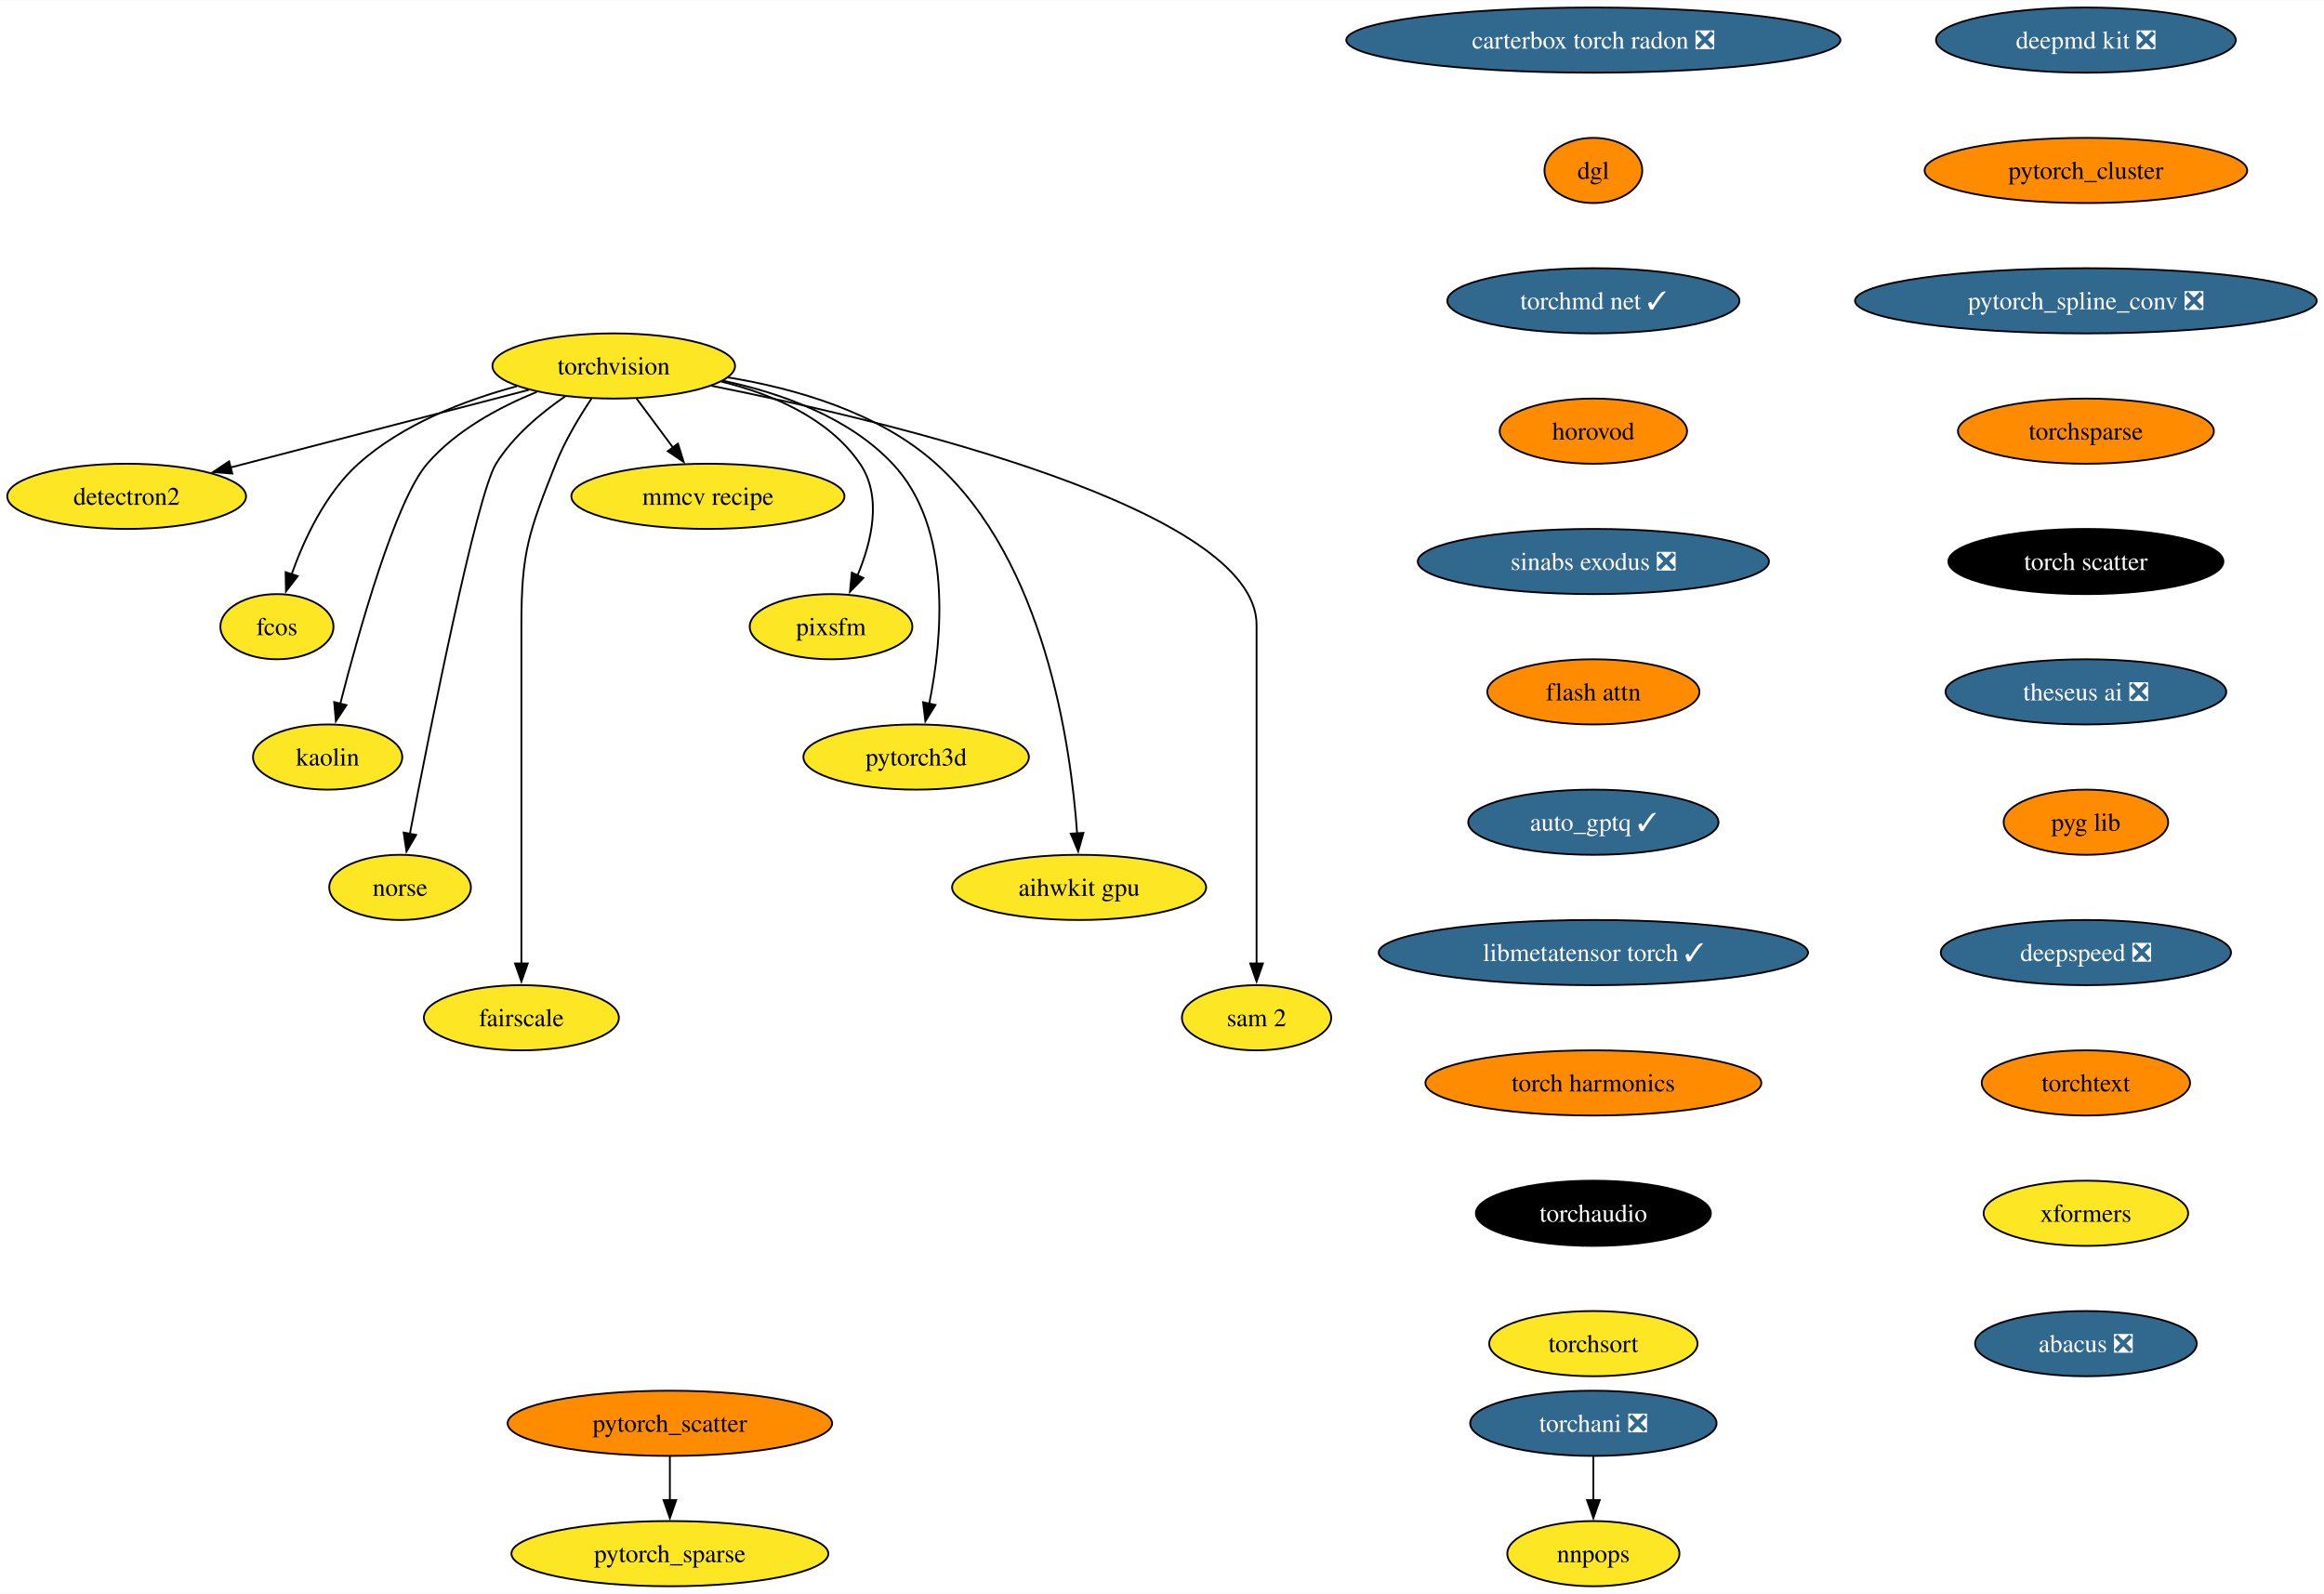
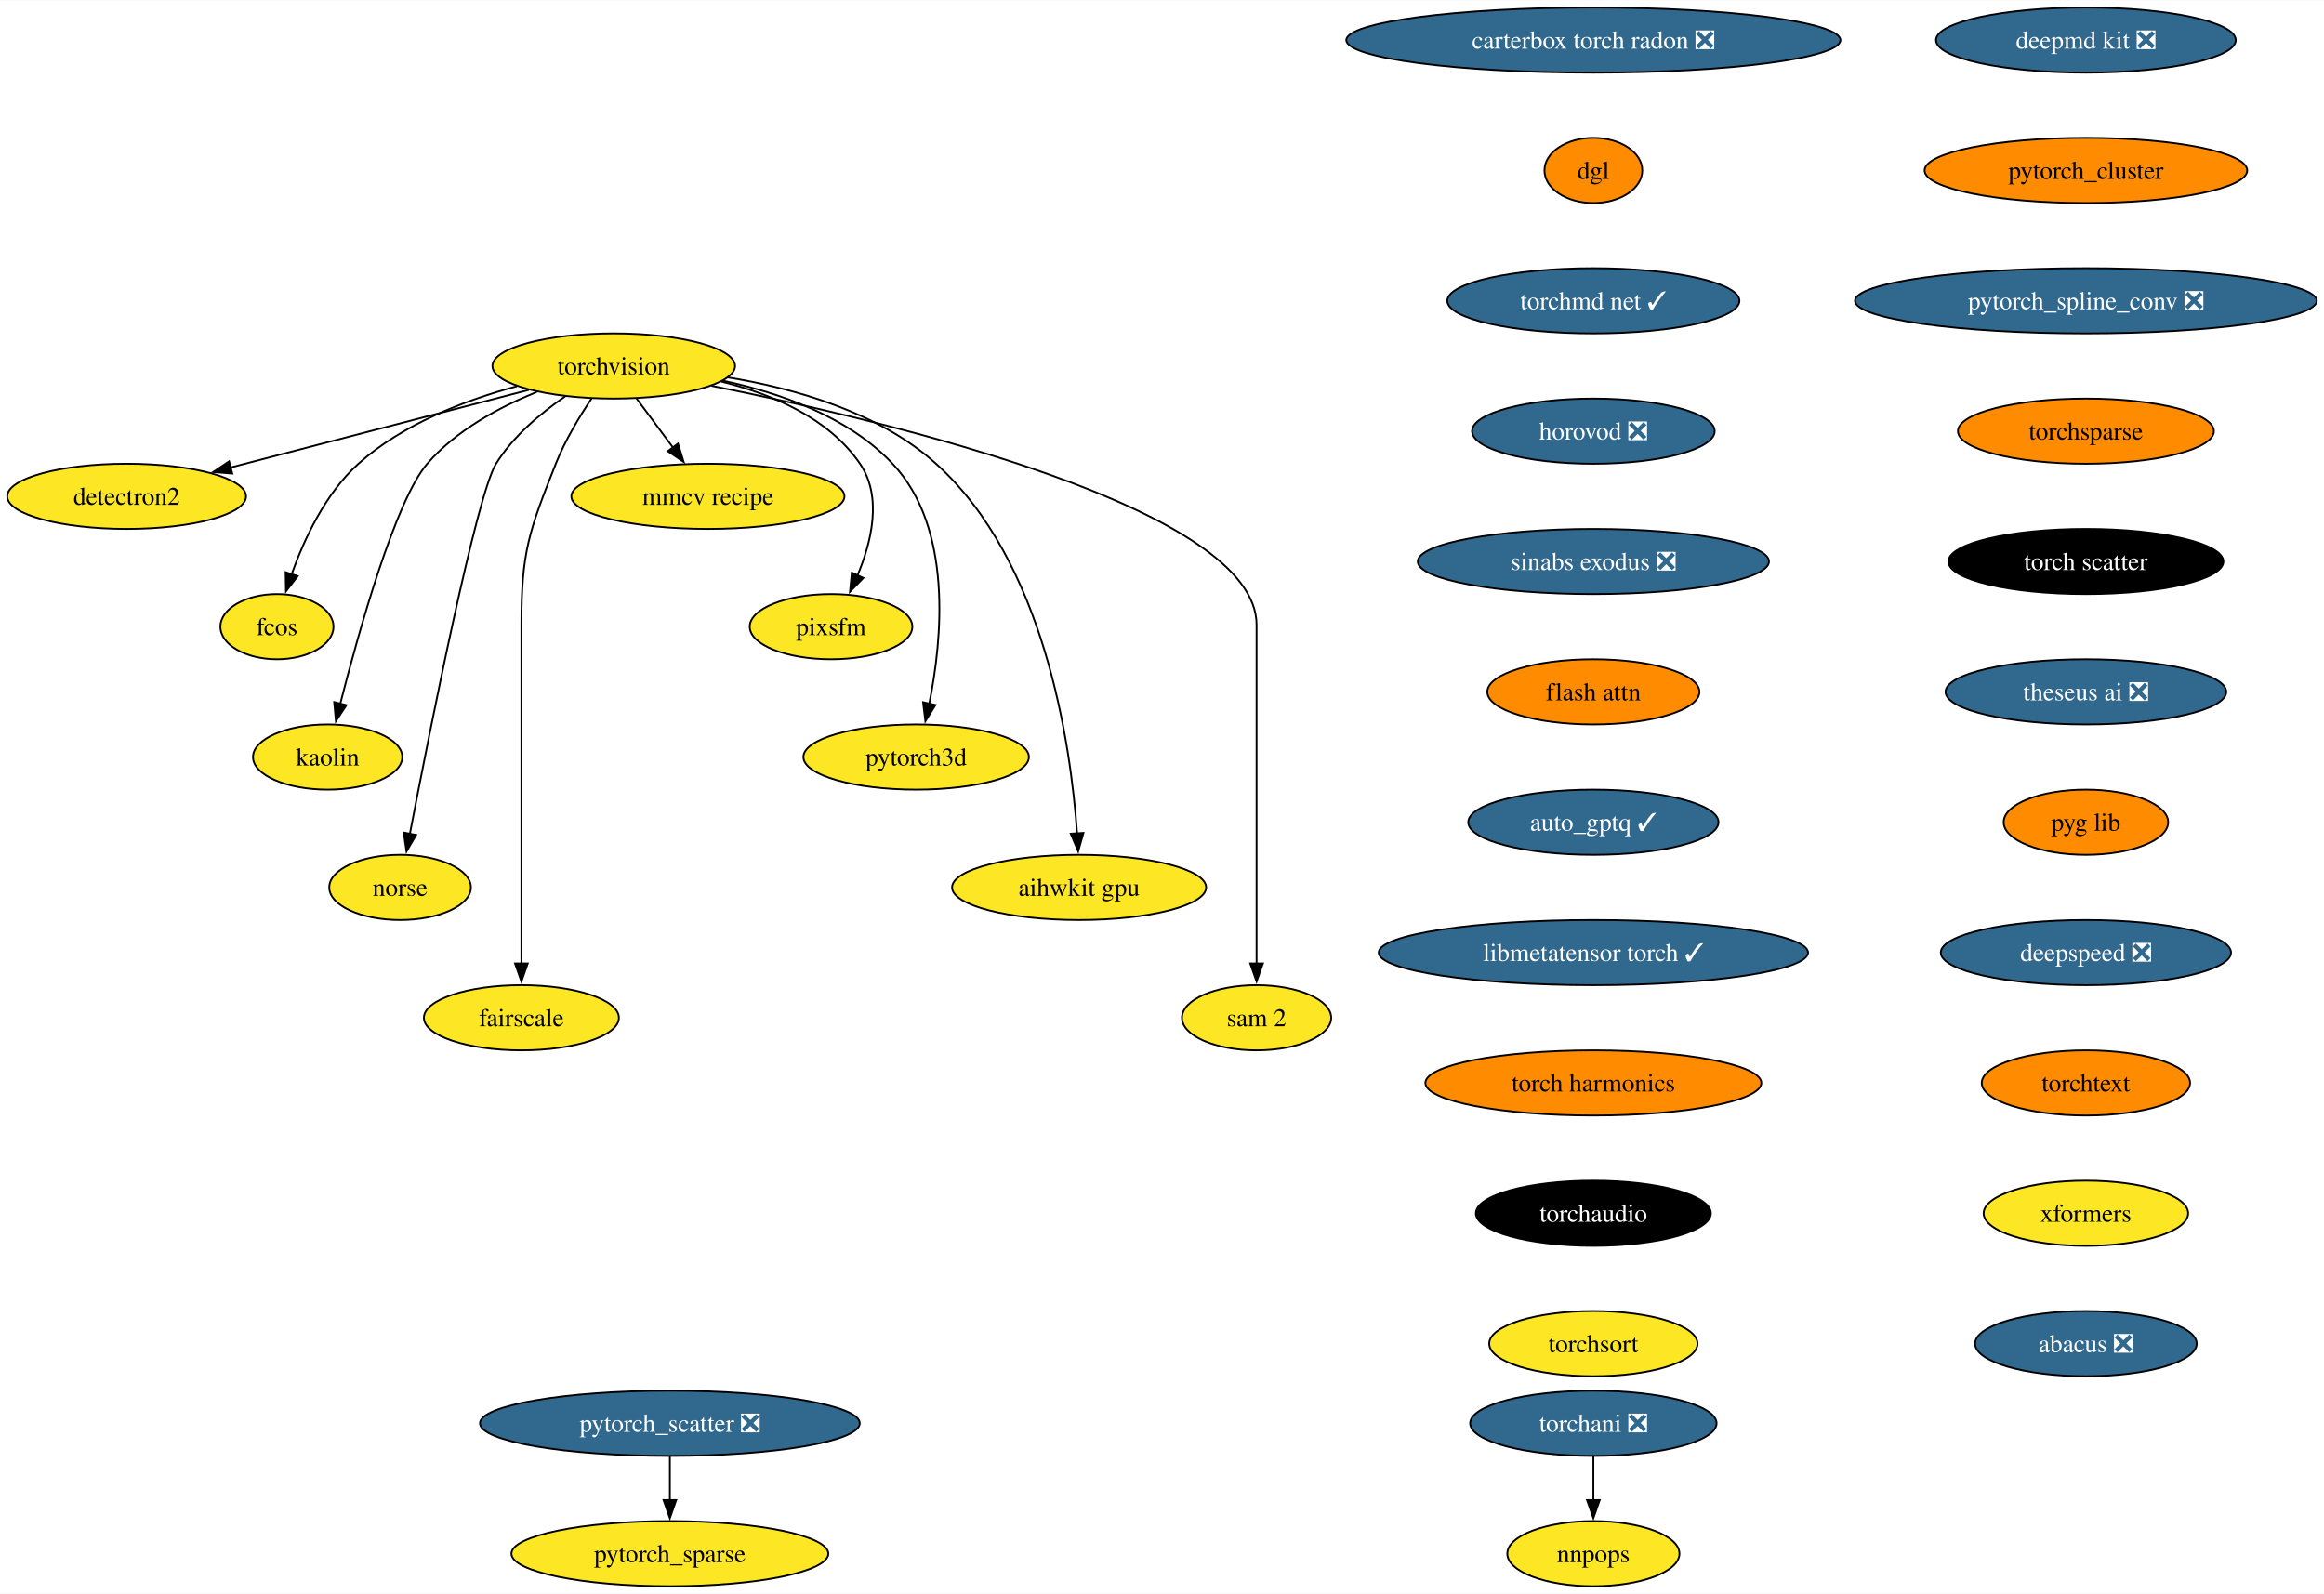
<svg xmlns="http://www.w3.org/2000/svg" xmlns:xlink="http://www.w3.org/1999/xlink" width="1283pt" height="880pt" viewBox="0.00 0.00 1283.43 880.00">
  <g id="graph0" class="graph" transform="scale(1 1) rotate(0) translate(4 876)">
    <polygon fill="white" stroke="none" points="-4,4 -4,-876 1279.43,-876 1279.43,4 -4,4" />
    <g id="node1" class="node">
      <g id="a_node1">
        <a xlink:href="https://github.com/conda-forge/torchvision-feedstock" xlink:title="torchvision">
          <ellipse fill="#fde725" stroke="black" cx="334.94" cy="-674" rx="66.99" ry="18" />
          <text text-anchor="middle" x="334.94" y="-669.33" font-family="Times,serif" font-size="14.00">torchvision</text>
        </a>
      </g>
    </g>
    <g id="node2" class="node">
      <g id="a_node2">
        <a xlink:href="https://github.com/conda-forge/detectron2-feedstock" xlink:title="detectron2">
          <ellipse fill="#fde725" stroke="black" cx="65.94" cy="-602" rx="65.94" ry="18" />
          <text text-anchor="middle" x="65.94" y="-597.33" font-family="Times,serif" font-size="14.00">detectron2</text>
        </a>
      </g>
    </g>
    <g id="edge1" class="edge">
      <path fill="none" stroke="black" d="M288.08,-660.81C242.28,-648.89 172.45,-630.72 123.34,-617.94" />
      <polygon fill="black" stroke="black" points="124.28,-614.57 113.72,-615.43 122.52,-621.34 124.28,-614.57" />
    </g>
    <g id="node3" class="node">
      <g id="a_node3">
        <a xlink:href="https://github.com/conda-forge/fcos-feedstock" xlink:title="fcos">
          <ellipse fill="#fde725" stroke="black" cx="148.94" cy="-530" rx="31.22" ry="18" />
          <text text-anchor="middle" x="148.94" y="-525.33" font-family="Times,serif" font-size="14.00">fcos</text>
        </a>
      </g>
    </g>
    <g id="edge2" class="edge">
      <path fill="none" stroke="black" d="M281.42,-662.81C252.74,-655.08 218.37,-641.91 193.94,-620 175.73,-603.67 163.91,-578.26 156.98,-558.76" />
      <polygon fill="black" stroke="black" points="160.39,-557.92 153.93,-549.52 153.74,-560.11 160.39,-557.92" />
    </g>
    <g id="node4" class="node">
      <g id="a_node4">
        <a xlink:href="https://github.com/conda-forge/kaolin-feedstock" xlink:title="kaolin">
          <ellipse fill="#fde725" stroke="black" cx="176.94" cy="-458" rx="41.21" ry="18" />
          <text text-anchor="middle" x="176.94" y="-453.32" font-family="Times,serif" font-size="14.00">kaolin</text>
        </a>
      </g>
    </g>
    <g id="edge3" class="edge">
      <path fill="none" stroke="black" d="M292.49,-659.69C271.72,-651.26 247.84,-638.42 231.94,-620 214.5,-599.81 194.28,-527.93 183.89,-487.37" />
      <polygon fill="black" stroke="black" points="187.33,-486.67 181.49,-477.83 180.54,-488.38 187.33,-486.67" />
    </g>
    <g id="node5" class="node">
      <g id="a_node5">
        <a xlink:href="https://github.com/conda-forge/norse-feedstock" xlink:title="norse">
          <ellipse fill="#fde725" stroke="black" cx="216.94" cy="-386" rx="39.11" ry="18" />
          <text text-anchor="middle" x="216.94" y="-381.32" font-family="Times,serif" font-size="14.00">norse</text>
        </a>
      </g>
    </g>
    <g id="edge4" class="edge">
      <path fill="none" stroke="black" d="M308.18,-657.27C294.75,-648.05 279.38,-635.22 269.94,-620 259.15,-602.6 233.49,-473.5 222.3,-415.3" />
      <polygon fill="black" stroke="black" points="225.81,-414.99 220.49,-405.83 218.93,-416.31 225.81,-414.99" />
    </g>
    <g id="node6" class="node">
      <g id="a_node6">
        <a xlink:href="https://github.com/conda-forge/fairscale-feedstock" xlink:title="fairscale">
          <ellipse fill="#fde725" stroke="black" cx="283.94" cy="-314" rx="53.84" ry="18" />
          <text text-anchor="middle" x="283.94" y="-309.32" font-family="Times,serif" font-size="14.00">fairscale</text>
        </a>
      </g>
    </g>
    <g id="edge5" class="edge">
      <path fill="none" stroke="black" d="M322.74,-656.09C316,-646.04 308,-632.79 302.94,-620 288.06,-582.39 283.94,-571.45 283.94,-531 283.94,-531 283.94,-531 283.94,-457 283.94,-417.74 283.94,-372.38 283.94,-343.69" />
      <polygon fill="black" stroke="black" points="287.44,-344 283.94,-334 280.44,-344 287.44,-344" />
    </g>
    <g id="node7" class="node">
      <g id="a_node7">
        <a xlink:href="https://github.com/conda-forge/mmcv-recipe-feedstock" xlink:title="mmcv recipe">
          <ellipse fill="#fde725" stroke="black" cx="386.94" cy="-602" rx="75.41" ry="18" />
          <text text-anchor="middle" x="386.94" y="-597.33" font-family="Times,serif" font-size="14.00">mmcv recipe</text>
        </a>
      </g>
    </g>
    <g id="edge6" class="edge">
      <path fill="none" stroke="black" d="M347.53,-656.05C353.59,-647.89 361,-637.91 367.76,-628.82" />
      <polygon fill="black" stroke="black" points="370.41,-631.12 373.56,-621 364.79,-626.94 370.41,-631.12" />
    </g>
    <g id="node8" class="node">
      <g id="a_node8">
        <a xlink:href="https://github.com/conda-forge/pixsfm-feedstock" xlink:title="pixsfm">
          <ellipse fill="#fde725" stroke="black" cx="454.94" cy="-530" rx="44.9" ry="18" />
          <text text-anchor="middle" x="454.94" y="-525.33" font-family="Times,serif" font-size="14.00">pixsfm</text>
        </a>
      </g>
    </g>
    <g id="edge7" class="edge">
      <path fill="none" stroke="black" d="M394.43,-665.36C422.57,-658.43 453.71,-645.21 470.94,-620 483.31,-601.91 477.43,-577.08 469.52,-558.25" />
      <polygon fill="black" stroke="black" points="472.77,-556.92 465.4,-549.32 466.42,-559.86 472.77,-556.92" />
    </g>
    <g id="node9" class="node">
      <g id="a_node9">
        <a xlink:href="https://github.com/conda-forge/pytorch3d-feedstock" xlink:title="pytorch3d">
          <ellipse fill="#fde725" stroke="black" cx="501.94" cy="-458" rx="62.26" ry="18" />
          <text text-anchor="middle" x="501.94" y="-453.32" font-family="Times,serif" font-size="14.00">pytorch3d</text>
        </a>
      </g>
    </g>
    <g id="edge8" class="edge">
      <path fill="none" stroke="black" d="M395.23,-665.87C427.13,-659.08 464.62,-645.84 488.94,-620 522.27,-584.59 516.41,-523.29 509.16,-487.41" />
      <polygon fill="black" stroke="black" points="512.61,-486.78 507.03,-477.77 505.77,-488.29 512.61,-486.78" />
    </g>
    <g id="node10" class="node">
      <g id="a_node10">
        <a xlink:href="https://github.com/conda-forge/aihwkit-gpu-feedstock" xlink:title="aihwkit gpu">
          <ellipse fill="#fde725" stroke="black" cx="591.94" cy="-386" rx="70.15" ry="18" />
          <text text-anchor="middle" x="591.94" y="-381.32" font-family="Times,serif" font-size="14.00">aihwkit gpu</text>
        </a>
      </g>
    </g>
    <g id="edge9" class="edge">
      <path fill="none" stroke="black" d="M397.93,-667.71C435.31,-661.57 481.42,-648.36 512.94,-620 572.8,-566.14 587.34,-465.25 590.84,-415.8" />
      <polygon fill="black" stroke="black" points="594.33,-416.1 591.43,-405.91 587.34,-415.69 594.33,-416.1" />
    </g>
    <g id="node11" class="node">
      <g id="a_node11">
        <a xlink:href="https://github.com/conda-forge/sam-2-feedstock" xlink:title="sam 2">
          <ellipse fill="#fde725" stroke="black" cx="689.94" cy="-314" rx="41.21" ry="18" />
          <text text-anchor="middle" x="689.94" y="-309.32" font-family="Times,serif" font-size="14.00">sam 2</text>
        </a>
      </g>
    </g>
    <g id="edge10" class="edge">
      <path fill="none" stroke="black" d="M388.86,-663.07C488.17,-643.24 689.94,-595.06 689.94,-531 689.94,-531 689.94,-531 689.94,-457 689.94,-417.74 689.94,-372.38 689.94,-343.69" />
      <polygon fill="black" stroke="black" points="693.44,-344 689.94,-334 686.44,-344 693.44,-344" />
    </g>
    <g id="node12" class="node">
      <g id="a_node12">
        <a xlink:href="https://github.com/conda-forge/deepmd-kit-feedstock/pull/92" xlink:title="deepmd kit ❎">
          <ellipse fill="#31688e" stroke="black" cx="1147.94" cy="-854" rx="82.77" ry="18" />
          <text text-anchor="middle" x="1147.94" y="-849.33" font-family="Times,serif" font-size="14.00" fill="white">deepmd kit ❎</text>
        </a>
      </g>
    </g>
    <g id="node13" class="node">
      <g id="a_node13">
        <a xlink:href="https://github.com/conda-forge/pytorch_cluster-feedstock" xlink:title="pytorch_cluster">
          <ellipse fill="#ff8c00" stroke="black" cx="1147.94" cy="-782" rx="89.09" ry="18" />
          <text text-anchor="middle" x="1147.94" y="-777.33" font-family="Times,serif" font-size="14.00">pytorch_cluster</text>
        </a>
      </g>
    </g>
    <g id="node14" class="node">
      <g id="a_node14">
        <a xlink:href="https://github.com/conda-forge/pytorch_spline_conv-feedstock/pull/42" xlink:title="pytorch_spline_conv ❎">
          <ellipse fill="#31688e" stroke="black" cx="1147.94" cy="-710" rx="127.49" ry="18" />
          <text text-anchor="middle" x="1147.94" y="-705.33" font-family="Times,serif" font-size="14.00" fill="white">pytorch_spline_conv ❎</text>
        </a>
      </g>
    </g>
    <g id="node17" class="node">
      <g id="a_node17">
        <a xlink:href="https://github.com/conda-forge/torchsparse-feedstock" xlink:title="torchsparse">
          <ellipse fill="#ff8c00" stroke="black" cx="1147.94" cy="-638" rx="70.68" ry="18" />
          <text text-anchor="middle" x="1147.94" y="-633.33" font-family="Times,serif" font-size="14.00">torchsparse</text>
        </a>
      </g>
    </g>
    <g id="node15" class="node">
      <g id="a_node15">
-         <a xlink:href="https://github.com/conda-forge/pytorch_scatter-feedstock" xlink:title="pytorch_scatter">
-           <ellipse fill="#ff8c00" stroke="black" cx="365.94" cy="-90" rx="89.61" ry="18" />
-           <text text-anchor="middle" x="365.94" y="-85.33" font-family="Times,serif" font-size="14.00">pytorch_scatter</text>
+         <a xlink:href="https://github.com/conda-forge/pytorch_scatter-feedstock/pull/68" xlink:title="pytorch_scatter ❎">
+           <ellipse fill="#31688e" stroke="black" cx="365.94" cy="-90" rx="104.87" ry="18" />
+           <text text-anchor="middle" x="365.94" y="-85.33" font-family="Times,serif" font-size="14.00" fill="white">pytorch_scatter ❎</text>
        </a>
      </g>
    </g>
    <g id="node16" class="node">
      <g id="a_node16">
        <a xlink:href="https://github.com/conda-forge/pytorch_sparse-feedstock" xlink:title="pytorch_sparse">
          <ellipse fill="#fde725" stroke="black" cx="365.94" cy="-18" rx="87.51" ry="18" />
          <text text-anchor="middle" x="365.94" y="-13.32" font-family="Times,serif" font-size="14.00">pytorch_sparse</text>
        </a>
      </g>
    </g>
    <g id="edge13" class="edge">
      <path fill="none" stroke="black" d="M365.94,-71.7C365.94,-64.41 365.94,-55.73 365.94,-47.54" />
      <polygon fill="black" stroke="black" points="369.44,-47.62 365.94,-37.62 362.44,-47.62 369.44,-47.62" />
    </g>
    <g id="node20" class="node">
      <g id="a_node20">
        <a xlink:href="https://github.com/conda-forge/torch-scatter-feedstock" xlink:title="torch scatter">
          <ellipse fill="#000000" stroke="black" cx="1147.94" cy="-566" rx="75.94" ry="18" />
          <text text-anchor="middle" x="1147.94" y="-561.33" font-family="Times,serif" font-size="14.00" fill="white">torch scatter</text>
        </a>
      </g>
    </g>
    <g id="node18" class="node">
      <g id="a_node18">
        <a xlink:href="https://github.com/conda-forge/torchani-feedstock/pull/45" xlink:title="torchani ❎">
          <ellipse fill="#31688e" stroke="black" cx="875.94" cy="-90" rx="68.04" ry="18" />
          <text text-anchor="middle" x="875.94" y="-85.33" font-family="Times,serif" font-size="14.00" fill="white">torchani ❎</text>
        </a>
      </g>
    </g>
    <g id="node19" class="node">
      <g id="a_node19">
        <a xlink:href="https://github.com/conda-forge/nnpops-feedstock" xlink:title="nnpops">
          <ellipse fill="#fde725" stroke="black" cx="875.94" cy="-18" rx="47.53" ry="18" />
          <text text-anchor="middle" x="875.94" y="-13.32" font-family="Times,serif" font-size="14.00">nnpops</text>
        </a>
      </g>
    </g>
    <g id="edge15" class="edge">
      <path fill="none" stroke="black" d="M875.94,-71.7C875.94,-64.41 875.94,-55.73 875.94,-47.54" />
      <polygon fill="black" stroke="black" points="879.44,-47.62 875.94,-37.62 872.44,-47.62 879.44,-47.62" />
    </g>
    <g id="node21" class="node">
      <g id="a_node21">
        <a xlink:href="https://github.com/conda-forge/theseus-ai-feedstock/pull/25" xlink:title="theseus ai ❎">
          <ellipse fill="#31688e" stroke="black" cx="1147.94" cy="-494" rx="77.52" ry="18" />
          <text text-anchor="middle" x="1147.94" y="-489.32" font-family="Times,serif" font-size="14.00" fill="white">theseus ai ❎</text>
        </a>
      </g>
    </g>
    <g id="node22" class="node">
      <g id="a_node22">
        <a xlink:href="https://github.com/conda-forge/pyg-lib-feedstock" xlink:title="pyg lib">
          <ellipse fill="#ff8c00" stroke="black" cx="1147.94" cy="-422" rx="45.42" ry="18" />
          <text text-anchor="middle" x="1147.94" y="-417.32" font-family="Times,serif" font-size="14.00">pyg lib</text>
        </a>
      </g>
    </g>
    <g id="node23" class="node">
      <g id="a_node23">
        <a xlink:href="https://github.com/conda-forge/deepspeed-feedstock/pull/83" xlink:title="deepspeed ❎">
          <ellipse fill="#31688e" stroke="black" cx="1147.94" cy="-350" rx="80.14" ry="18" />
          <text text-anchor="middle" x="1147.94" y="-345.32" font-family="Times,serif" font-size="14.00" fill="white">deepspeed ❎</text>
        </a>
      </g>
    </g>
    <g id="node24" class="node">
      <g id="a_node24">
        <a xlink:href="https://github.com/conda-forge/torchtext-feedstock" xlink:title="torchtext">
          <ellipse fill="#ff8c00" stroke="black" cx="1147.94" cy="-278" rx="57.52" ry="18" />
          <text text-anchor="middle" x="1147.94" y="-273.32" font-family="Times,serif" font-size="14.00">torchtext</text>
        </a>
      </g>
    </g>
    <g id="node25" class="node">
      <g id="a_node25">
        <a xlink:href="https://github.com/conda-forge/xformers-feedstock" xlink:title="xformers">
          <ellipse fill="#fde725" stroke="black" cx="1147.94" cy="-206" rx="56.47" ry="18" />
          <text text-anchor="middle" x="1147.94" y="-201.33" font-family="Times,serif" font-size="14.00">xformers</text>
        </a>
      </g>
    </g>
    <g id="node26" class="node">
      <g id="a_node26">
        <a xlink:href="https://github.com/conda-forge/abacus-feedstock/pull/55" xlink:title="abacus ❎">
          <ellipse fill="#31688e" stroke="black" cx="1147.94" cy="-134" rx="61.2" ry="18" />
          <text text-anchor="middle" x="1147.94" y="-129.32" font-family="Times,serif" font-size="14.00" fill="white">abacus ❎</text>
        </a>
      </g>
    </g>
    <g id="node27" class="node">
      <g id="a_node27">
        <a xlink:href="https://github.com/conda-forge/carterbox-torch-radon-feedstock/pull/17" xlink:title="carterbox torch radon ❎">
          <ellipse fill="#31688e" stroke="black" cx="875.94" cy="-854" rx="136.44" ry="18" />
          <text text-anchor="middle" x="875.94" y="-849.33" font-family="Times,serif" font-size="14.00" fill="white">carterbox torch radon ❎</text>
        </a>
      </g>
    </g>
    <g id="node28" class="node">
      <g id="a_node28">
        <a xlink:href="https://github.com/conda-forge/dgl-feedstock" xlink:title="dgl">
          <ellipse fill="#ff8c00" stroke="black" cx="875.94" cy="-782" rx="27.01" ry="18" />
          <text text-anchor="middle" x="875.94" y="-777.33" font-family="Times,serif" font-size="14.00">dgl</text>
        </a>
      </g>
    </g>
    <g id="node29" class="node">
      <g id="a_node29">
        <a xlink:href="https://github.com/conda-forge/torchmd-net-feedstock/pull/50" xlink:title="torchmd net ✓">
          <ellipse fill="#31688e" stroke="black" cx="875.94" cy="-710" rx="80.67" ry="18" />
          <text text-anchor="middle" x="875.94" y="-705.33" font-family="Times,serif" font-size="14.00" fill="white">torchmd net ✓</text>
        </a>
      </g>
    </g>
    <g id="node30" class="node">
      <g id="a_node30">
-         <a xlink:href="https://github.com/conda-forge/horovod-feedstock" xlink:title="horovod">
-           <ellipse fill="#ff8c00" stroke="black" cx="875.94" cy="-638" rx="51.74" ry="18" />
-           <text text-anchor="middle" x="875.94" y="-633.33" font-family="Times,serif" font-size="14.00">horovod</text>
+         <a xlink:href="https://github.com/conda-forge/horovod-feedstock/pull/22" xlink:title="horovod ❎">
+           <ellipse fill="#31688e" stroke="black" cx="875.94" cy="-638" rx="66.99" ry="18" />
+           <text text-anchor="middle" x="875.94" y="-633.33" font-family="Times,serif" font-size="14.00" fill="white">horovod ❎</text>
        </a>
      </g>
    </g>
    <g id="node31" class="node">
      <g id="a_node31">
        <a xlink:href="https://github.com/conda-forge/sinabs-exodus-feedstock/pull/16" xlink:title="sinabs exodus ❎">
          <ellipse fill="#31688e" stroke="black" cx="875.94" cy="-566" rx="96.98" ry="18" />
          <text text-anchor="middle" x="875.94" y="-561.33" font-family="Times,serif" font-size="14.00" fill="white">sinabs exodus ❎</text>
        </a>
      </g>
    </g>
    <g id="node32" class="node">
      <g id="a_node32">
        <a xlink:href="https://github.com/conda-forge/flash-attn-feedstock" xlink:title="flash attn">
          <ellipse fill="#ff8c00" stroke="black" cx="875.94" cy="-494" rx="58.57" ry="18" />
          <text text-anchor="middle" x="875.94" y="-489.32" font-family="Times,serif" font-size="14.00">flash attn</text>
        </a>
      </g>
    </g>
    <g id="node33" class="node">
      <g id="a_node33">
        <a xlink:href="https://github.com/conda-forge/auto_gptq-feedstock/pull/15" xlink:title="auto_gptq ✓">
          <ellipse fill="#31688e" stroke="black" cx="875.94" cy="-422" rx="69.1" ry="18" />
          <text text-anchor="middle" x="875.94" y="-417.32" font-family="Times,serif" font-size="14.00" fill="white">auto_gptq ✓</text>
        </a>
      </g>
    </g>
    <g id="node34" class="node">
      <g id="a_node34">
        <a xlink:href="https://github.com/conda-forge/libmetatensor-torch-feedstock/pull/15" xlink:title="libmetatensor torch ✓">
          <ellipse fill="#31688e" stroke="black" cx="875.94" cy="-350" rx="118.55" ry="18" />
          <text text-anchor="middle" x="875.94" y="-345.32" font-family="Times,serif" font-size="14.00" fill="white">libmetatensor torch ✓</text>
        </a>
      </g>
    </g>
    <g id="node35" class="node">
      <g id="a_node35">
        <a xlink:href="https://github.com/conda-forge/torch-harmonics-feedstock" xlink:title="torch harmonics">
          <ellipse fill="#ff8c00" stroke="black" cx="875.94" cy="-278" rx="92.77" ry="18" />
          <text text-anchor="middle" x="875.94" y="-273.32" font-family="Times,serif" font-size="14.00">torch harmonics</text>
        </a>
      </g>
    </g>
    <g id="node36" class="node">
      <g id="a_node36">
        <a xlink:href="https://github.com/conda-forge/torchaudio-feedstock" xlink:title="torchaudio">
          <ellipse fill="#000000" stroke="black" cx="875.94" cy="-206" rx="64.89" ry="18" />
          <text text-anchor="middle" x="875.94" y="-201.33" font-family="Times,serif" font-size="14.00" fill="white">torchaudio</text>
        </a>
      </g>
    </g>
    <g id="node37" class="node">
      <g id="a_node37">
        <a xlink:href="https://github.com/conda-forge/torchsort-feedstock" xlink:title="torchsort">
          <ellipse fill="#fde725" stroke="black" cx="875.94" cy="-134" rx="57.52" ry="18" />
          <text text-anchor="middle" x="875.94" y="-129.32" font-family="Times,serif" font-size="14.00">torchsort</text>
        </a>
      </g>
    </g>
  </g>
</svg>
